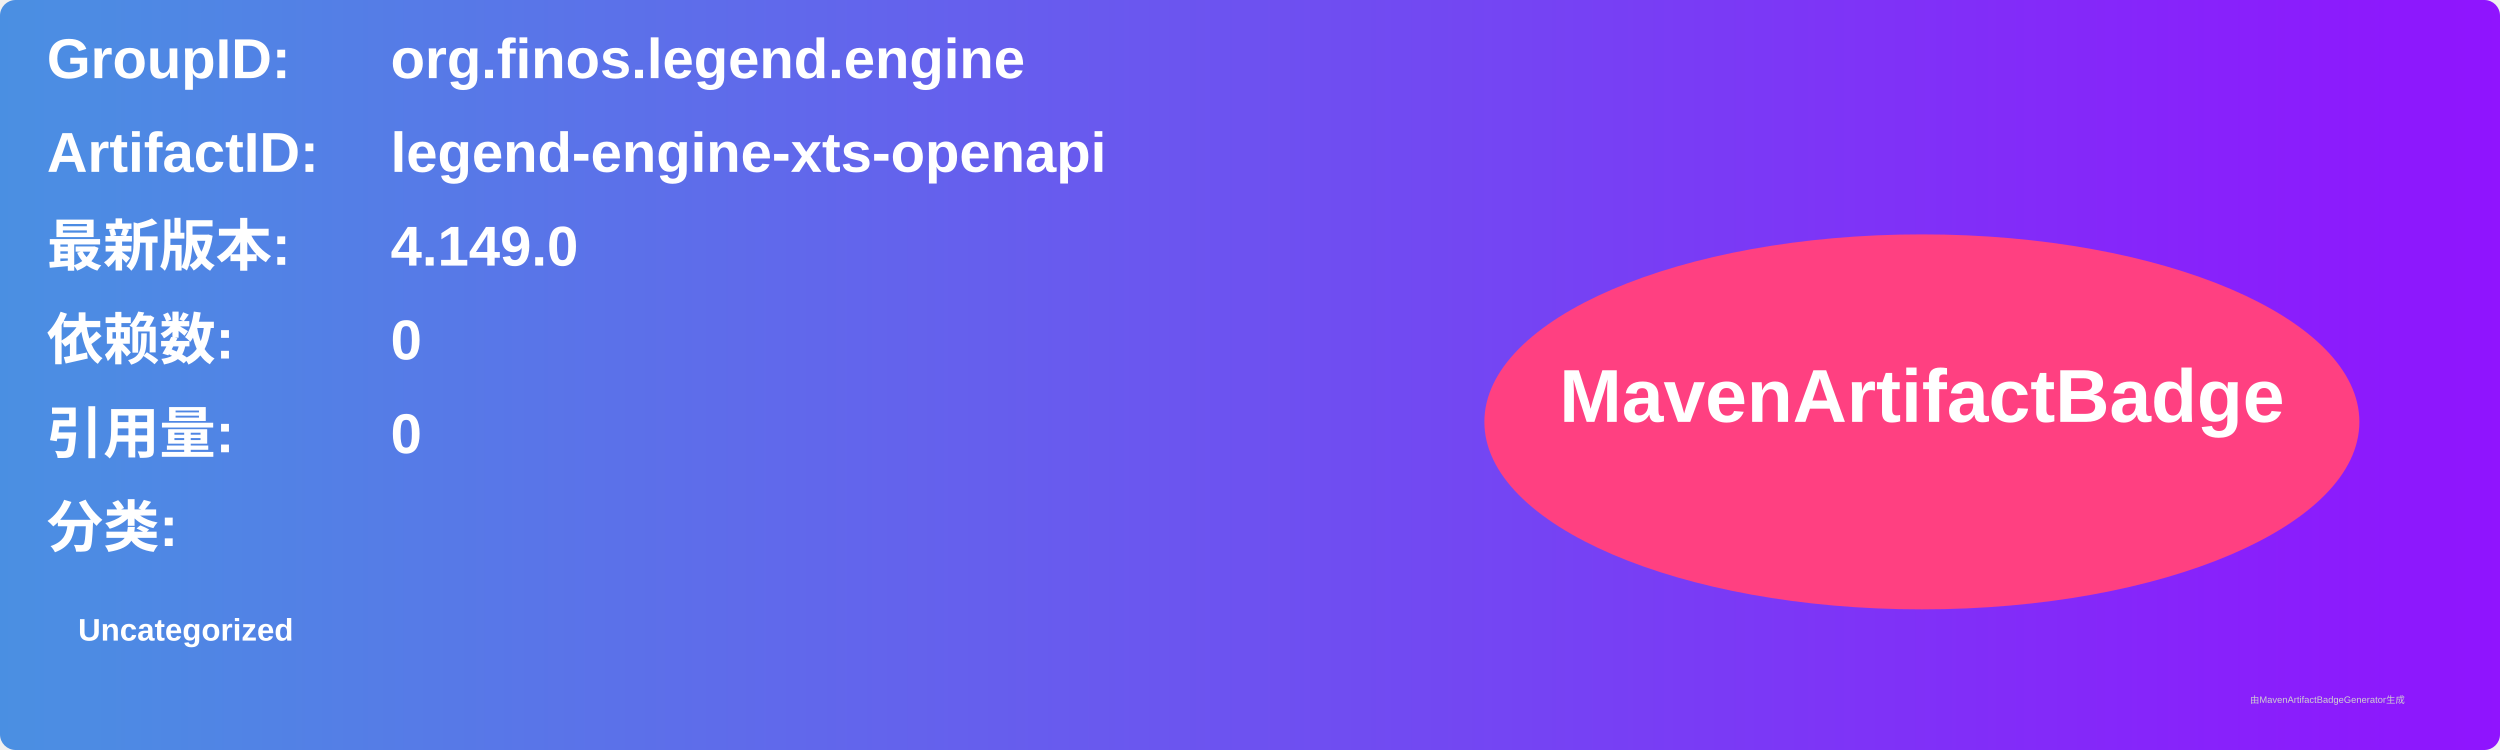
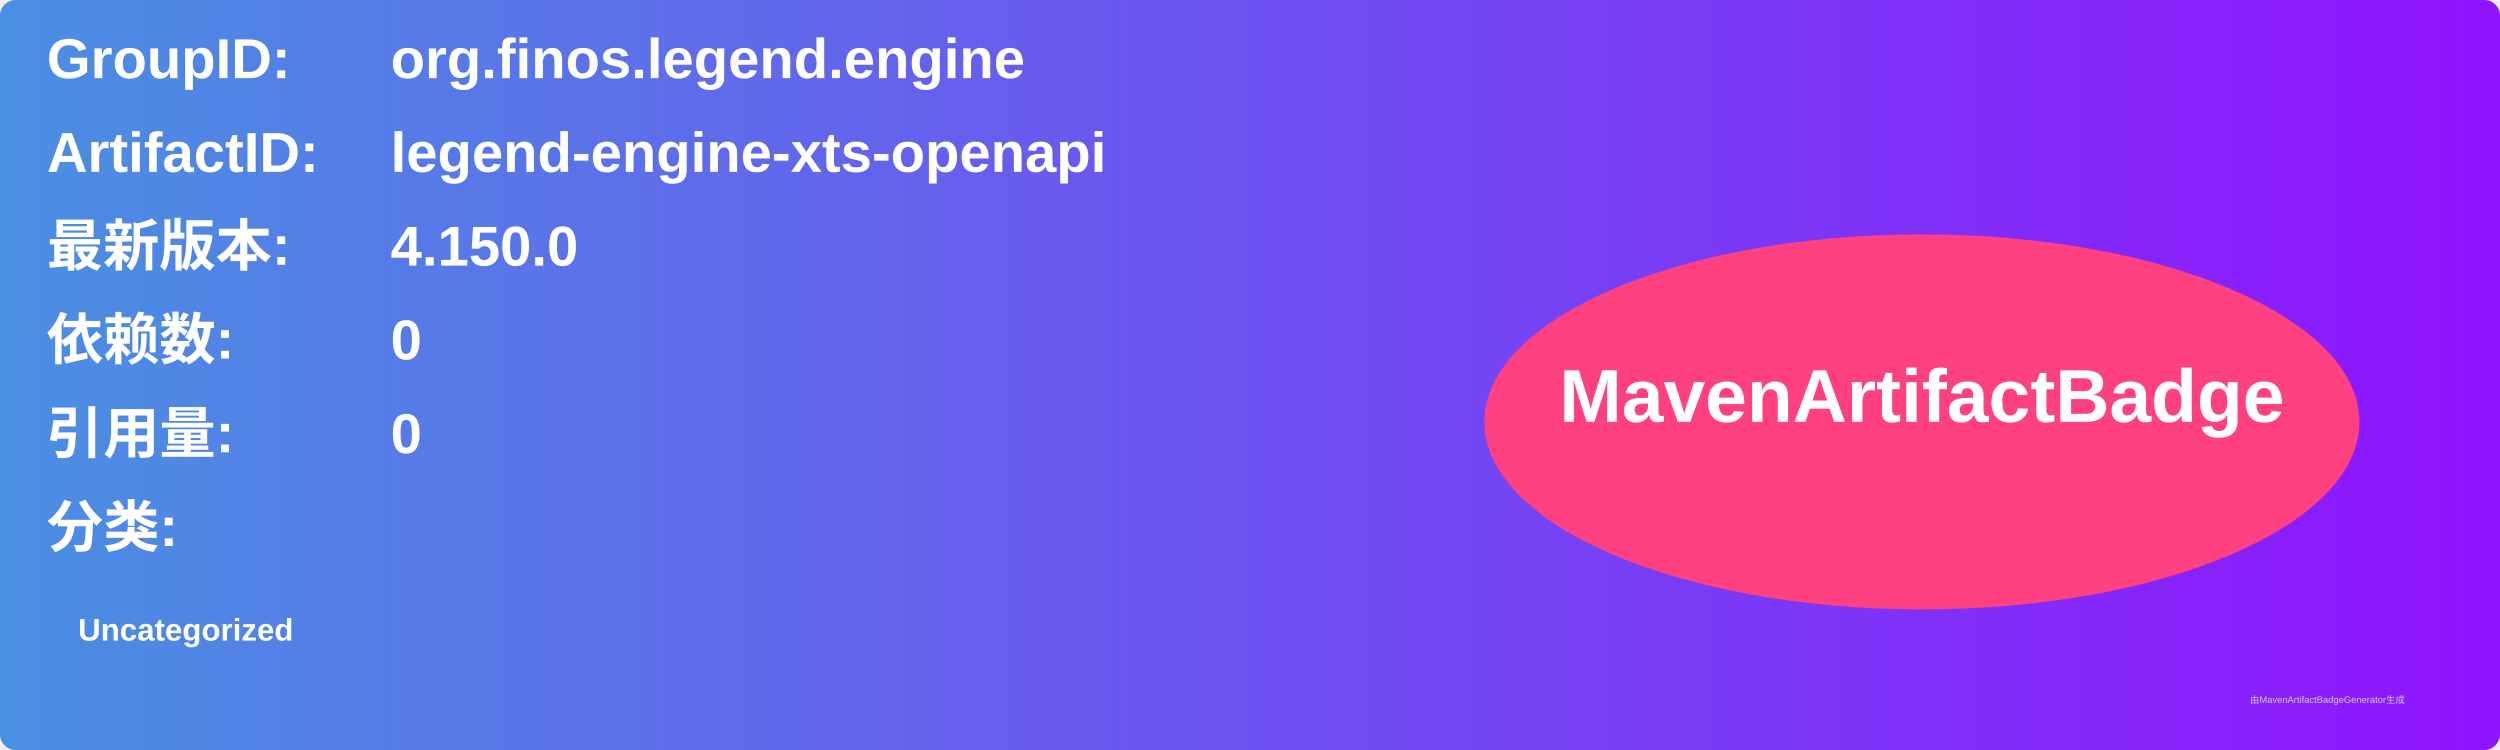
<svg xmlns="http://www.w3.org/2000/svg" width="800" height="240" viewBox="0 0 800 240">
  <linearGradient id="grad" x1="0%" y1="0%" x2="100%" y2="0%">
    <stop offset="0%" stop-color="#4a90e2" />
    <stop offset="100%" stop-color="#9013fe" />
  </linearGradient>
  <rect width="100%" height="100%" rx="5" ry="5" fill="url(#grad)" />
  <g transform="translate(15, 15)">
    <text x="0" y="10" font-family="Arial" font-size="18" fill="white" font-weight="bold" width="260">GroupID:</text>
    <text x="110" y="10" font-family="Arial" font-size="18" fill="white" font-weight="bold" width="460">org.finos.legend.engine</text>
    <text x="0" y="40" font-family="Arial" font-size="18" fill="white" font-weight="bold" width="260">ArtifactID:</text>
    <text x="110" y="40" font-family="Arial" font-size="18" fill="white" font-weight="bold" width="460">legend-engine-xts-openapi</text>
    <text x="0" y="70" font-family="Arial" font-size="18" fill="white" font-weight="bold">最新版本:</text>
    <text x="110" y="70" font-family="Arial" font-size="18" fill="white" font-weight="bold">
-       <tspan font-weight="bold">4.149.0</tspan>
+       <tspan font-weight="bold">4.150.0</tspan>
    </text>
    <text x="0" y="100" font-family="Arial" font-size="18" fill="white" font-weight="bold">依赖数: </text>
    <text x="110" y="100" font-family="Arial" font-size="18" fill="white">
      <tspan font-weight="bold">0</tspan>
    </text>
    <text x="0" y="130" font-family="Arial" font-size="18" fill="white" font-weight="bold">引用量: </text>
    <text x="110" y="130" font-family="Arial" font-size="18" fill="white">
      <tspan font-weight="bold">0</tspan>
    </text>
    <text x="0" y="160" font-family="Arial" font-size="18" fill="white" font-weight="bold">分类:</text>
    <text x="10" y="190" font-family="Arial" font-size="10" fill="white">
      <tspan font-weight="bold">Uncategorized</tspan>
    </text>
    <ellipse cx="600" cy="120" rx="140" ry="60" fill="#ff4081" />
    <text x="600" y="120" text-anchor="middle" font-family="Arial" font-size="24" fill="white" font-weight="bold">MavenArtifactBadge</text>
  </g>
  <text x="720" y="225" font-family="Arial" font-size="3" fill="#d0d0d0">由MavenArtifactBadgeGenerator生成</text>
</svg>
